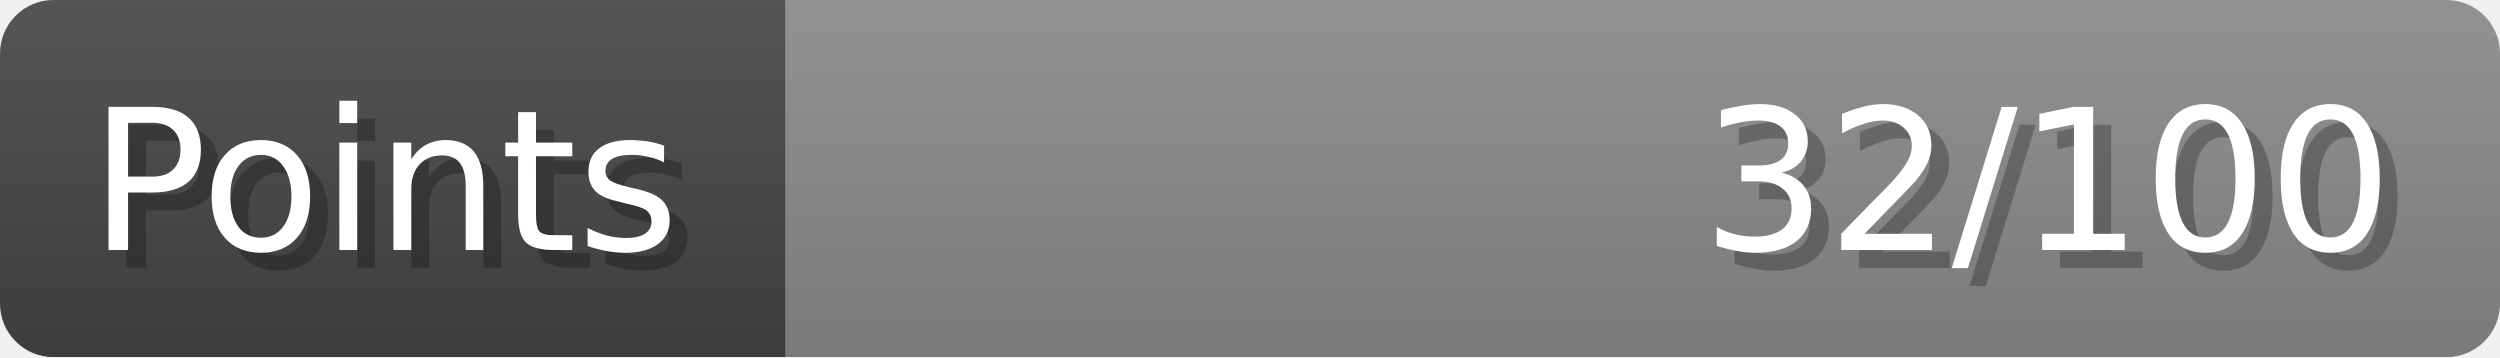
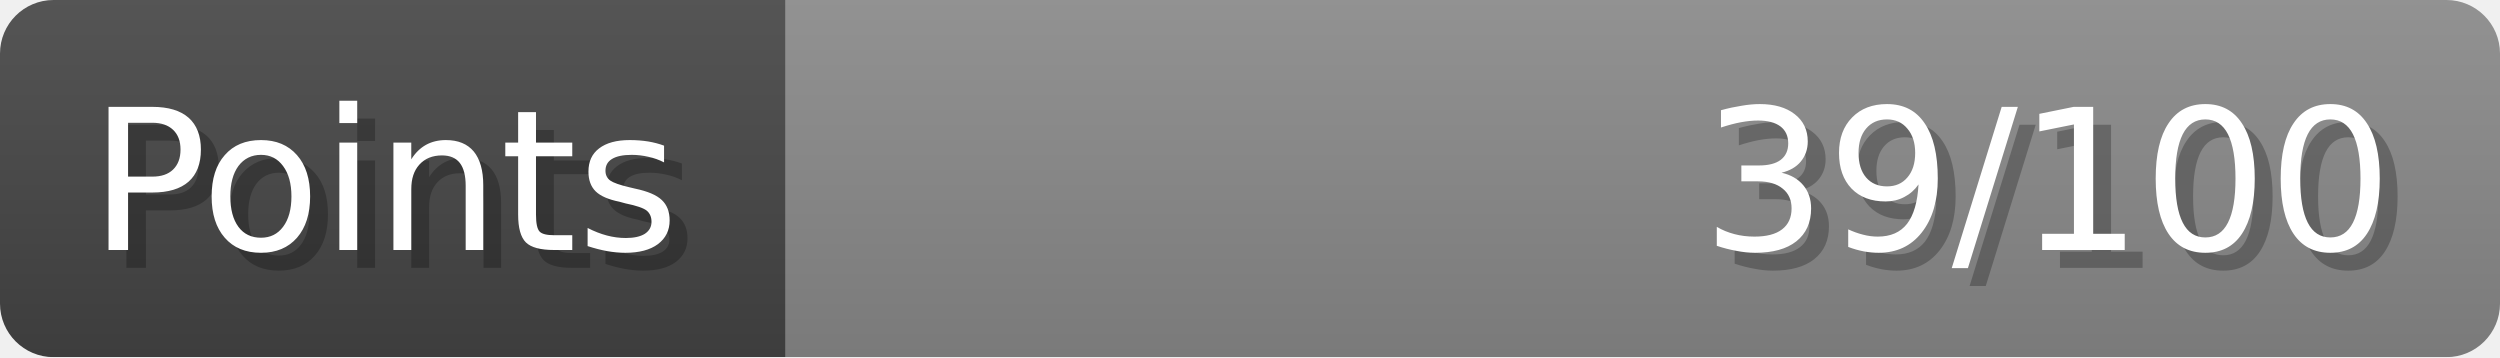
- <svg xmlns="http://www.w3.org/2000/svg" width="140px" height="20px" role="img" aria-label="Points: 32/100">
+ <svg xmlns="http://www.w3.org/2000/svg" width="140px" height="20px" role="img" aria-label="Points: 39/100">
  <linearGradient id="a" x2="0" y2="100%">
    <stop offset="0" stop-opacity=".1" stop-color="#EEE" />
    <stop offset="1" stop-opacity=".1" />
  </linearGradient>
  <mask id="m">
    <rect width="100%" height="100%" rx="3" fill="#FFF" />
  </mask>
  <g mask="url(#m)">
    <rect x="0" y="0" width="44" height="20" fill="#444" />
    <svg x="44" y="0" width="96" height="20">
      <rect width="100%" height="100%" fill="#888888" />
      <rect width="0%" height="100%" fill="#33CC11" transform="">
-         <animate attributeName="width" begin="0.5s" dur="600ms" from="0%" to="32%" repeatCount="1" fill="freeze" calcMode="spline" keyTimes="0; 1" keySplines="0.3, 0.61, 0.355, 1" />
+         <animate attributeName="width" begin="0.5s" dur="600ms" from="0%" to="39%" repeatCount="1" fill="freeze" calcMode="spline" keyTimes="0; 1" keySplines="0.3, 0.61, 0.355, 1" />
      </rect>
    </svg>
    <rect width="140" height="20" fill="url(#a)" />
  </g>
  <g aria-hidden="true" font-size="11" font-family="Verdana, DejaVu Sans, sans-serif" fill="#FFFFFF">
    <text x="6" y="15" fill="#000" opacity="0.25">Points</text>
    <text x="5" y="14">Points</text>
-     <text x="135" y="15" fill="#000" opacity="0.25" text-anchor="end">32/100</text>
-     <text x="134" y="14" text-anchor="end">32/100</text>
+     <text x="135" y="15" fill="#000" opacity="0.25" text-anchor="end">39/100</text>
+     <text x="134" y="14" text-anchor="end">39/100</text>
  </g>
</svg>
